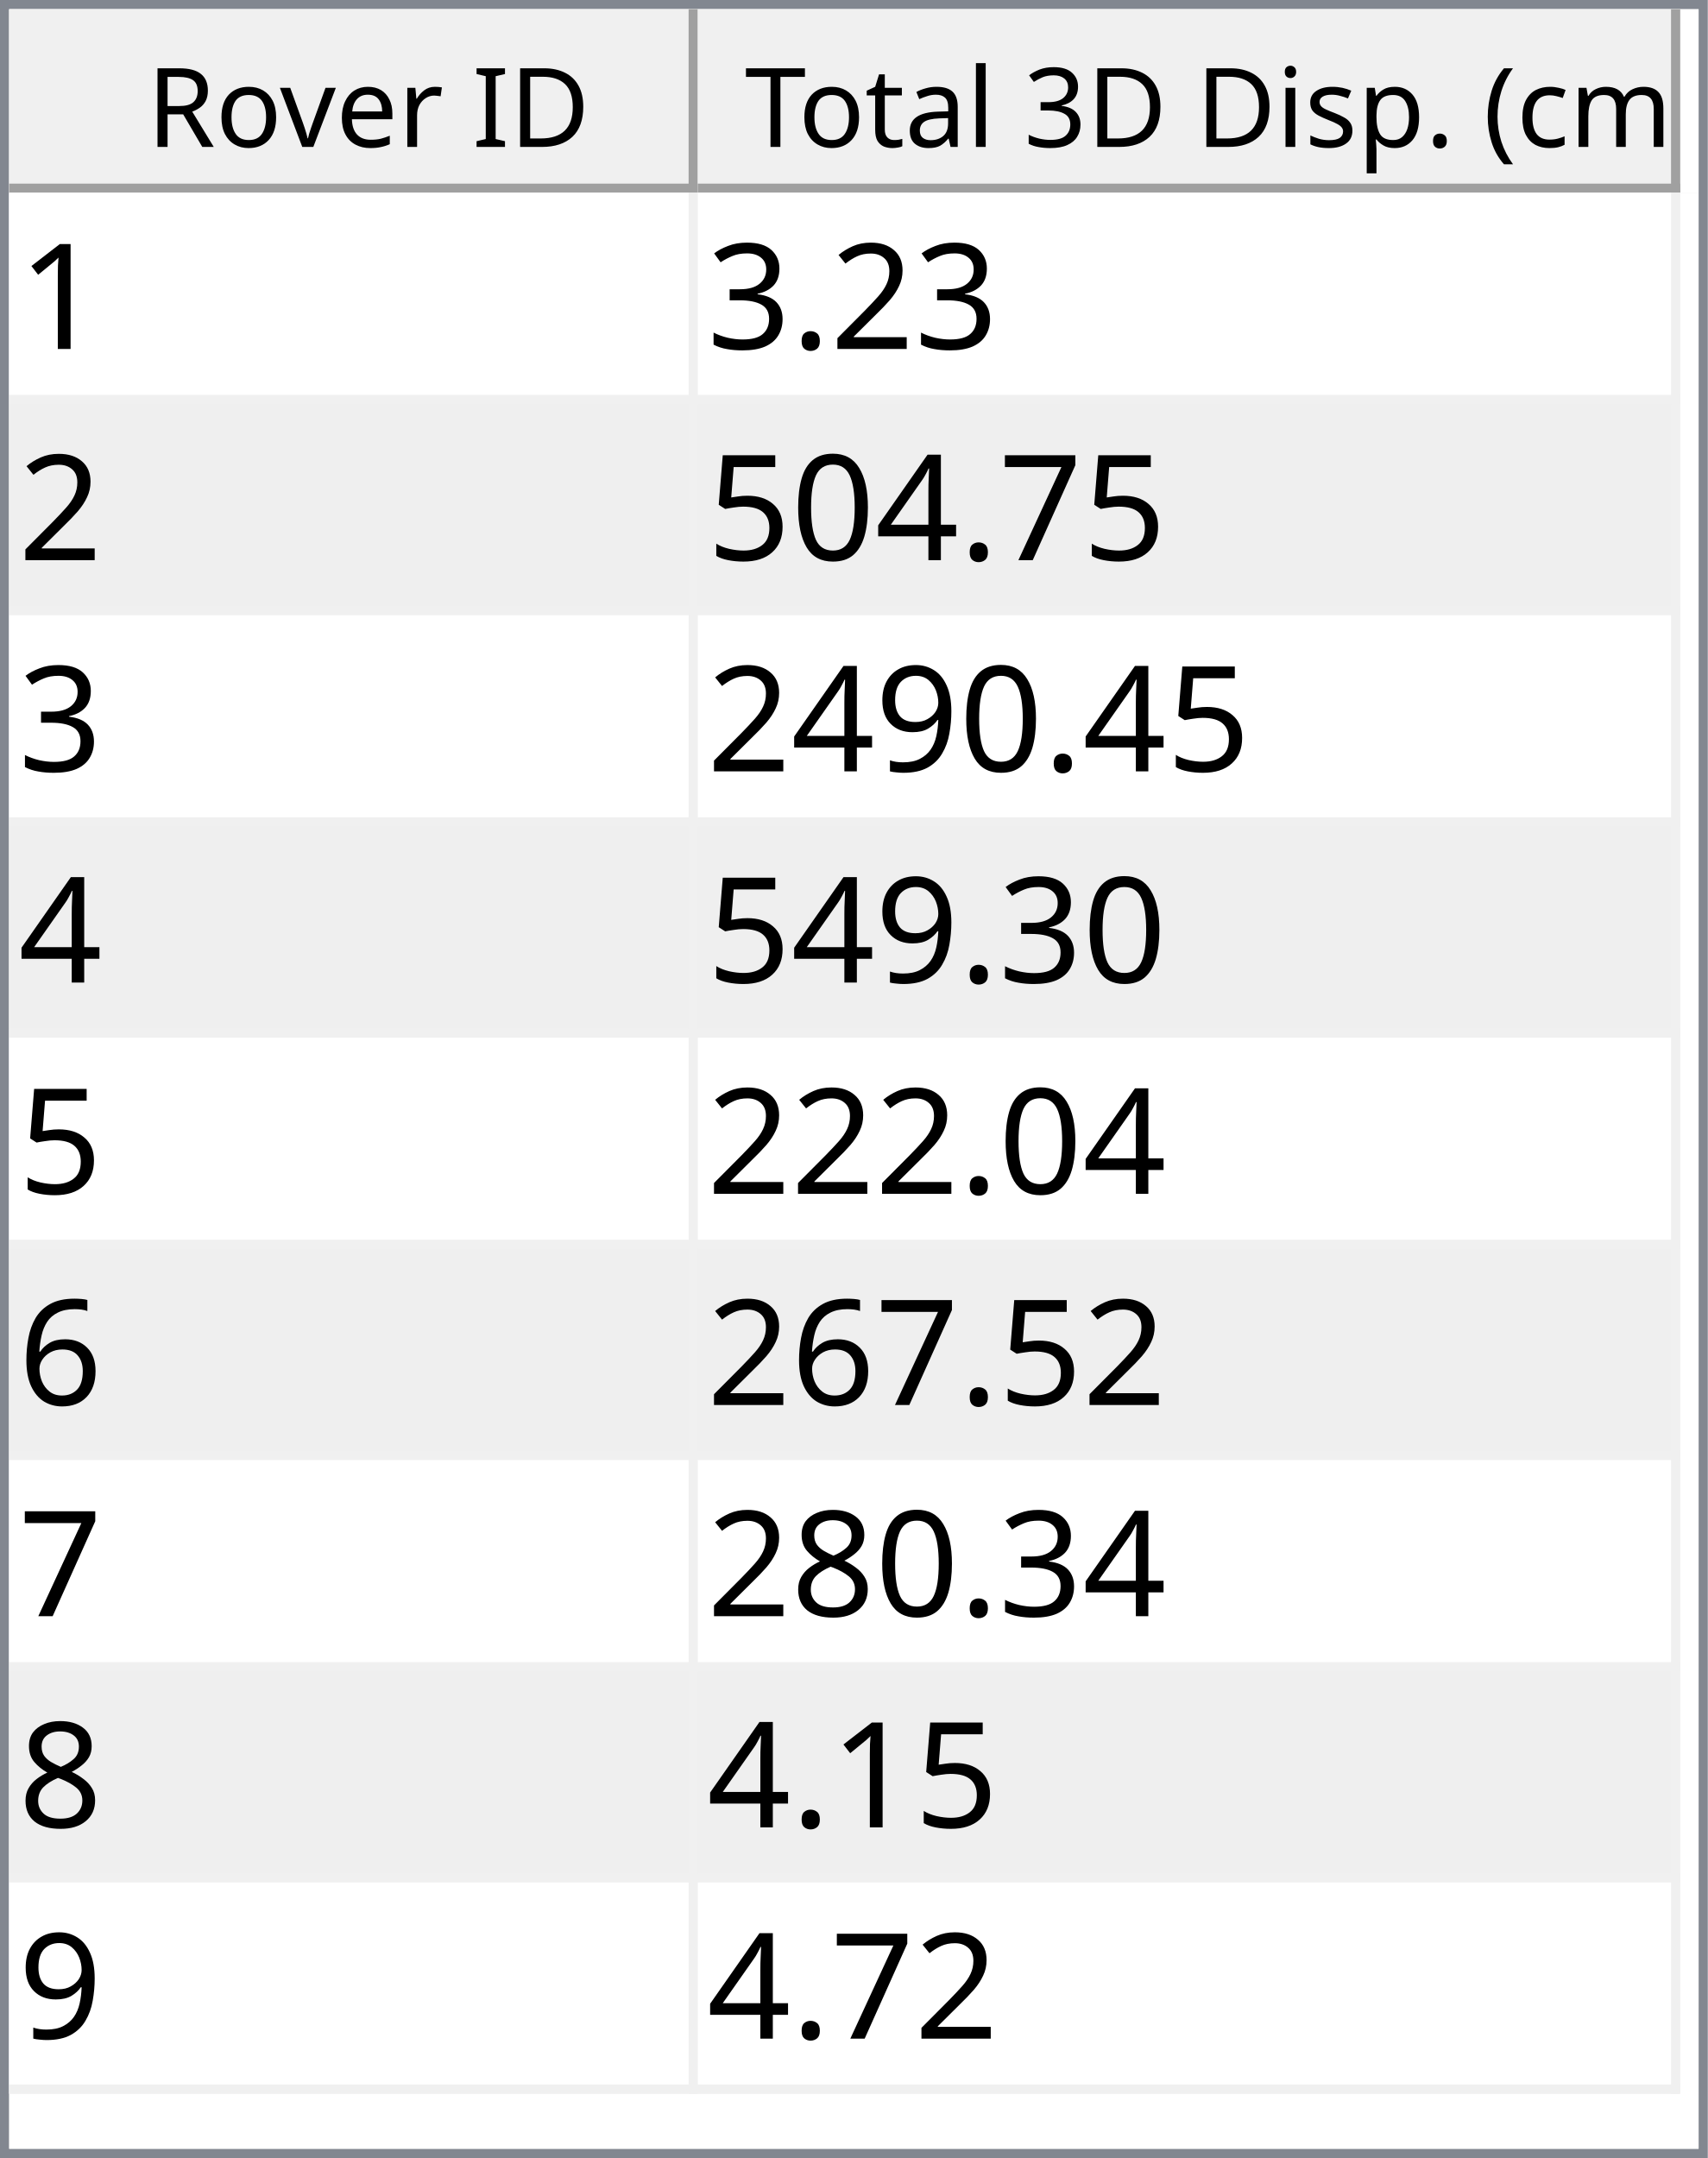
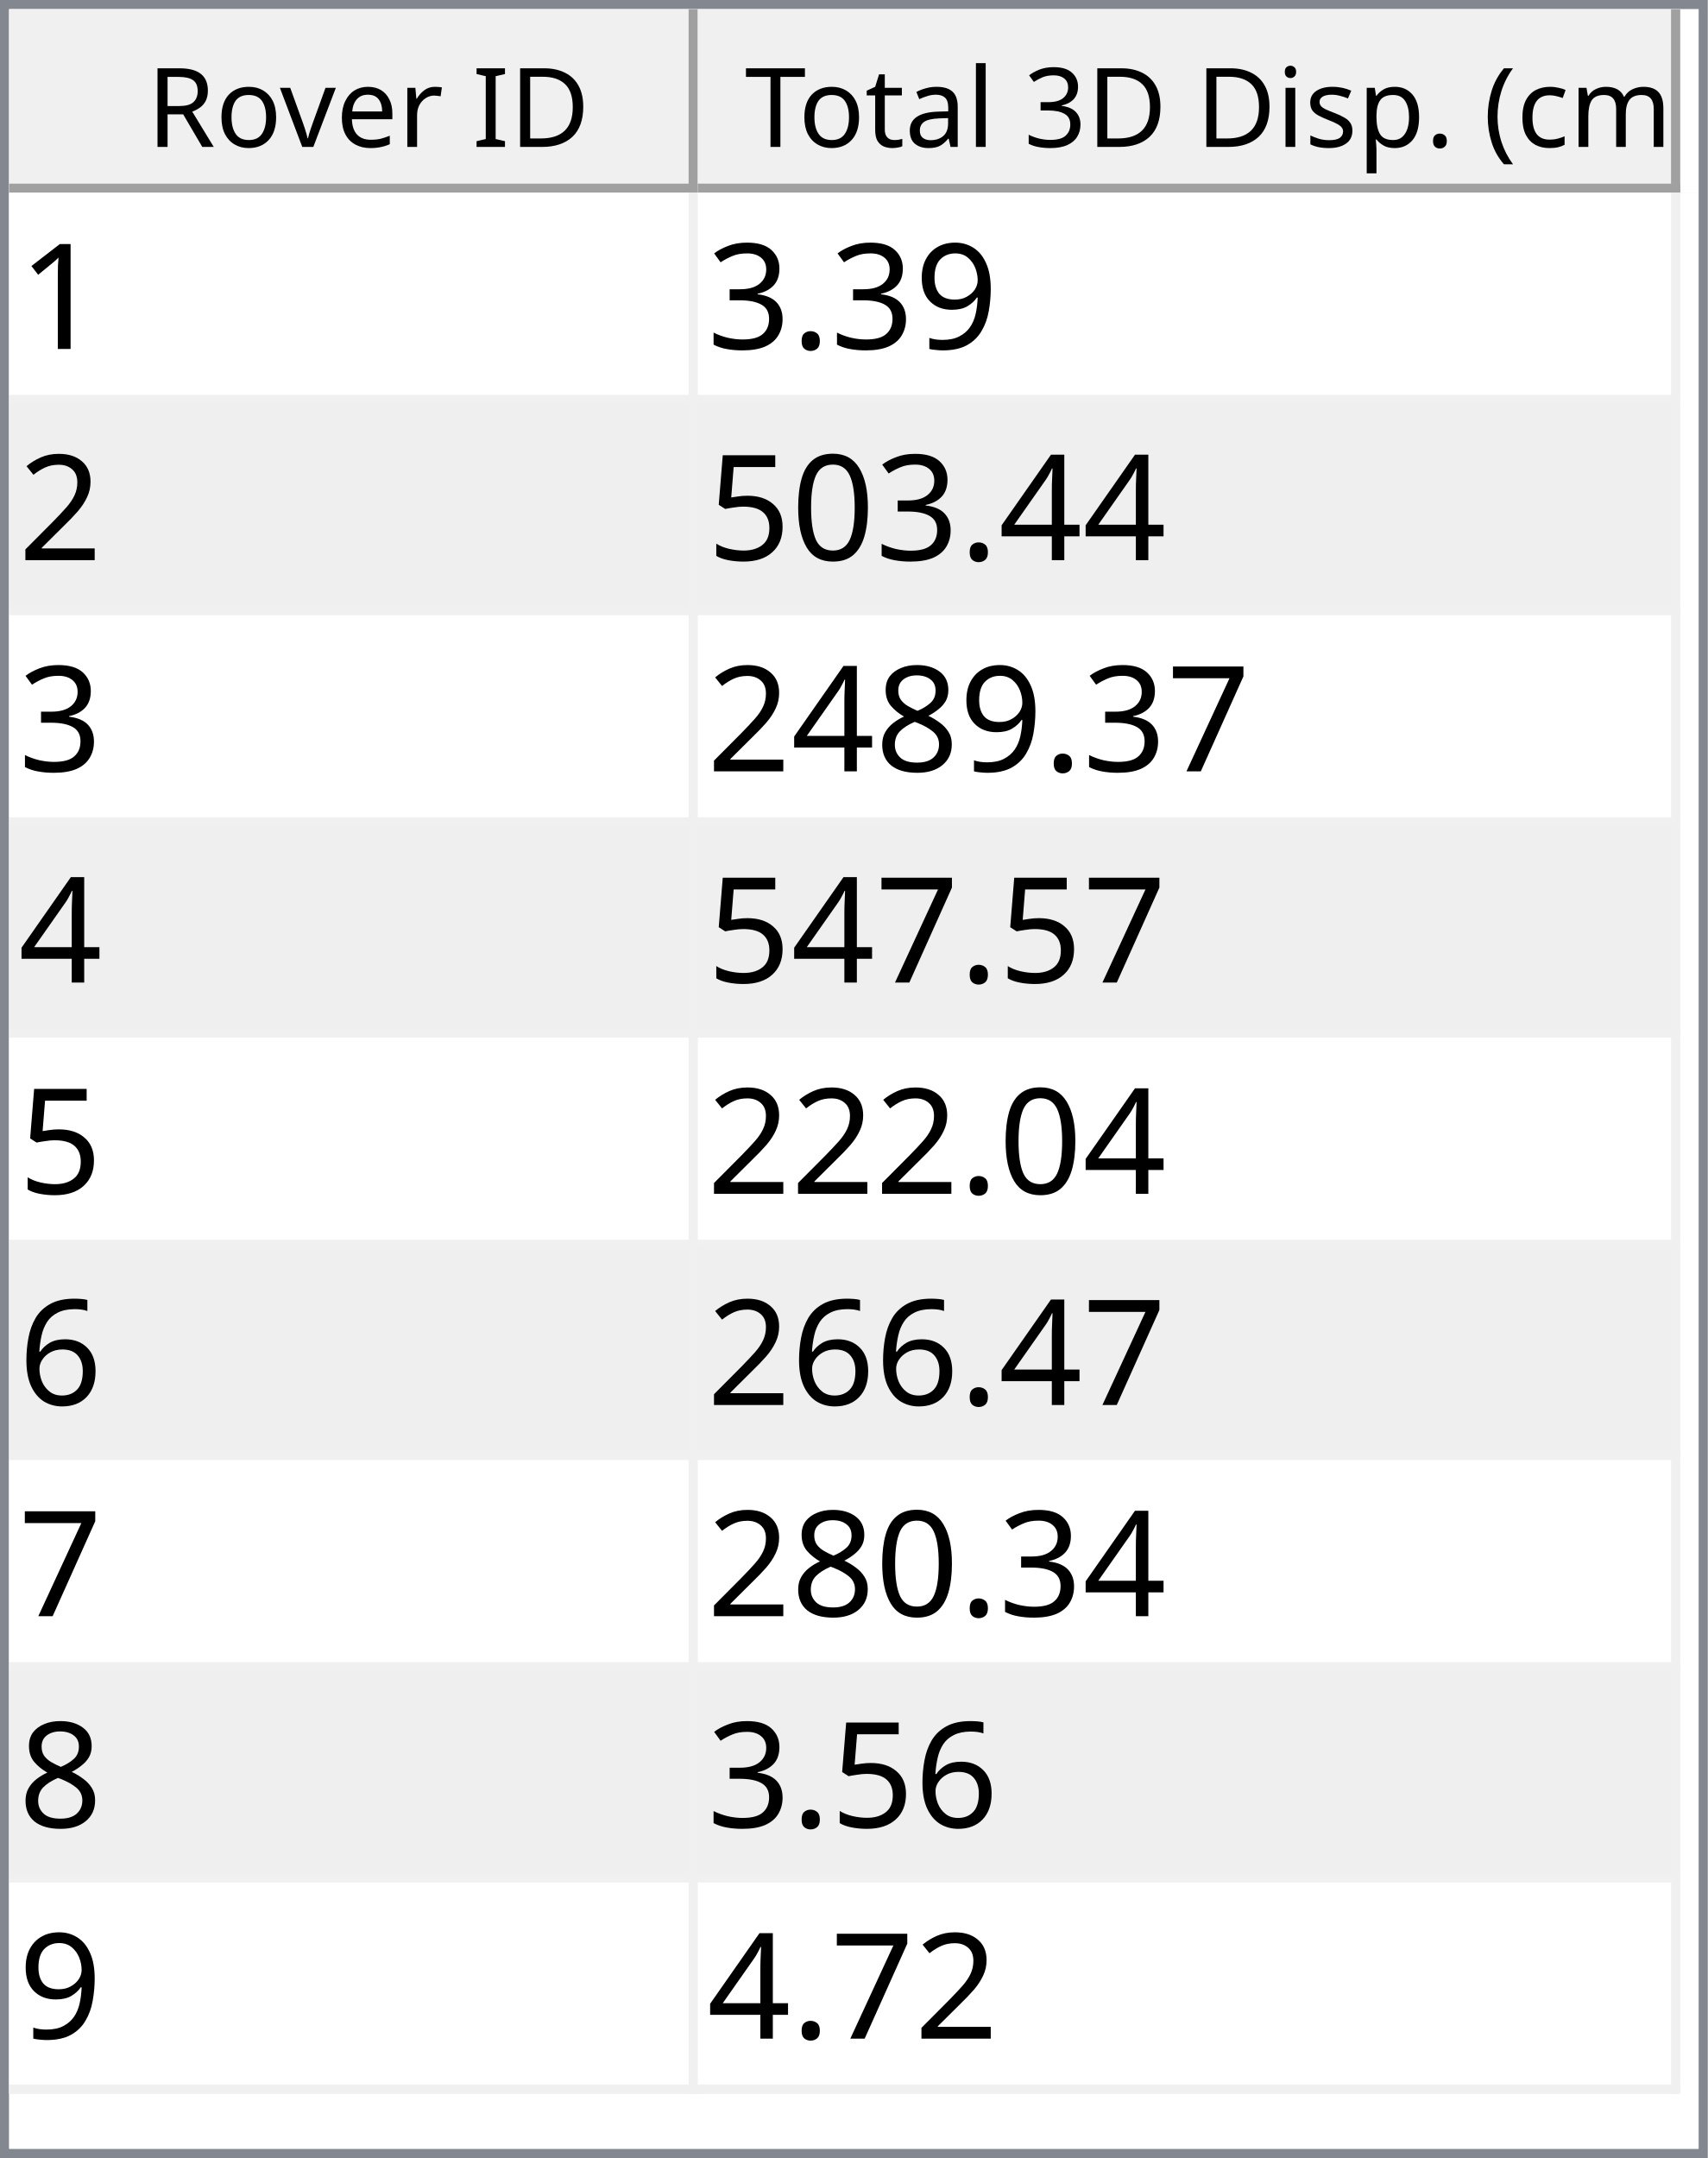
<svg xmlns="http://www.w3.org/2000/svg" style="fill-opacity:1; color-rendering:auto; color-interpolation:auto; text-rendering:auto; stroke:black; stroke-linecap:square; stroke-miterlimit:10; shape-rendering:auto; stroke-opacity:1; fill:black; stroke-dasharray:none; font-weight:normal; stroke-width:1; font-family:'Dialog'; font-style:normal; stroke-linejoin:miter; font-size:12px; stroke-dashoffset:0; image-rendering:auto;" width="186" height="235">
  <defs id="genericDefs" />
  <g>
    <defs id="defs1">
      <clipPath clipPathUnits="userSpaceOnUse" id="clipPath1">
        <path d="M0 0 L186 0 L186 235 L0 235 L0 0 Z" />
      </clipPath>
      <clipPath clipPathUnits="userSpaceOnUse" id="clipPath2">
        <path d="M0 0 L0 235 L186 235 L186 0 Z" />
      </clipPath>
      <clipPath clipPathUnits="userSpaceOnUse" id="clipPath3">
        <path d="M0 0 L0 20 L184 20 L184 0 Z" />
      </clipPath>
      <clipPath clipPathUnits="userSpaceOnUse" id="clipPath4">
        <path d="M0 0 L0 20 L75 20 L75 0 Z" />
      </clipPath>
      <clipPath clipPathUnits="userSpaceOnUse" id="clipPath5">
        <path d="M1 1 L1 19 L74 19 L74 1 Z" />
      </clipPath>
      <clipPath clipPathUnits="userSpaceOnUse" id="clipPath6">
        <path d="M0 0 L0 18 L73 18 L73 0 Z" />
      </clipPath>
      <clipPath clipPathUnits="userSpaceOnUse" id="clipPath7">
        <path d="M-0.5 -0.5 L-0.5 19.5 L74.5 19.5 L74.5 -0.5 Z" />
      </clipPath>
      <clipPath clipPathUnits="userSpaceOnUse" id="clipPath8">
        <path d="M0 0 L0 20 L107 20 L107 0 Z" />
      </clipPath>
      <clipPath clipPathUnits="userSpaceOnUse" id="clipPath9">
        <path d="M1 1 L1 19 L106 19 L106 1 Z" />
      </clipPath>
      <clipPath clipPathUnits="userSpaceOnUse" id="clipPath10">
        <path d="M0 0 L0 18 L105 18 L105 0 Z" />
      </clipPath>
      <clipPath clipPathUnits="userSpaceOnUse" id="clipPath11">
        <path d="M-0.5 -0.5 L-0.5 19.5 L106.5 19.5 L106.5 -0.5 Z" />
      </clipPath>
      <clipPath clipPathUnits="userSpaceOnUse" id="clipPath12">
        <path d="M0 0 L0 213 L184 213 L184 0 Z" />
      </clipPath>
      <clipPath clipPathUnits="userSpaceOnUse" id="clipPath13">
        <path d="M0 0 L0 207 L182 207 L182 0 Z" />
      </clipPath>
      <clipPath clipPathUnits="userSpaceOnUse" id="clipPath14">
        <path d="M-0.5 -0.5 L-0.5 206.5 L181.5 206.5 L181.5 -0.5 Z" />
      </clipPath>
      <clipPath clipPathUnits="userSpaceOnUse" id="clipPath15">
        <path d="M0 0 L0 22 L74 22 L74 0 Z" />
      </clipPath>
      <clipPath clipPathUnits="userSpaceOnUse" id="clipPath16">
        <path d="M0 0 L0 22 L106 22 L106 0 Z" />
      </clipPath>
      <font horiz-adv-x="64.551" id="font1">
        <font-face ascent="107.91" descent="25.098" units-per-em="100" style="font-style:normal; font-family:Segoe UI; font-weight:normal;" />
        <missing-glyph horiz-adv-x="64.551" d="M8.109 0 L8.109 68.266 L56.453 68.266 L56.453 0 L8.109 0 ZM15.328 7.234 L49.219 7.234 L49.219 61.031 L15.328 61.031 L15.328 7.234 Z" />
        <glyph unicode="D" horiz-adv-x="70.117" d="M9.188 0 L9.188 70.016 L28.516 70.016 Q65.531 70.016 65.531 35.891 Q65.531 19.672 55.25 9.836 Q44.969 0 27.734 0 L9.188 0 ZM17.391 62.594 L17.391 7.422 L27.828 7.422 Q41.609 7.422 49.273 14.797 Q56.938 22.172 56.938 35.688 Q56.938 62.594 28.328 62.594 L17.391 62.594 Z" />
        <glyph unicode="I" horiz-adv-x="26.611" d="M17.391 0 L9.188 0 L9.188 70.016 L17.391 70.016 L17.391 0 Z" />
        <glyph unicode=" " horiz-adv-x="27.393" d="" />
        <glyph unicode="r" horiz-adv-x="34.766" d="M34.188 41.891 Q32.078 43.5 28.125 43.5 Q23 43.5 19.555 38.672 Q16.109 33.844 16.109 25.484 L16.109 0 L8.109 0 L8.109 50 L16.109 50 L16.109 39.703 L16.312 39.703 Q18.016 44.969 21.531 47.922 Q25.047 50.875 29.391 50.875 Q32.516 50.875 34.188 50.203 L34.188 41.891 Z" />
        <glyph unicode="e" horiz-adv-x="52.295" d="M48.297 23 L12.984 23 Q13.188 14.656 17.484 10.109 Q21.781 5.562 29.297 5.562 Q37.75 5.562 44.828 11.141 L44.828 3.609 Q38.234 -1.172 27.391 -1.172 Q16.797 -1.172 10.742 5.641 Q4.688 12.453 4.688 24.812 Q4.688 36.469 11.305 43.82 Q17.922 51.172 27.734 51.172 Q37.547 51.172 42.922 44.828 Q48.297 38.484 48.297 27.203 L48.297 23 ZM40.094 29.781 Q40.047 36.719 36.75 40.578 Q33.453 44.438 27.594 44.438 Q21.922 44.438 17.969 40.383 Q14.016 36.328 13.094 29.781 L40.094 29.781 Z" />
        <glyph unicode="v" horiz-adv-x="47.9" d="M47.406 50 L27.484 0 L19.625 0 L0.688 50 L9.469 50 L22.172 13.672 Q23.578 9.672 23.922 6.688 L24.125 6.688 Q24.609 10.453 25.688 13.484 L38.969 50 L47.406 50 Z" />
        <glyph unicode="o" horiz-adv-x="58.594" d="M29 -1.172 Q17.922 -1.172 11.305 5.836 Q4.688 12.844 4.688 24.422 Q4.688 37.016 11.57 44.094 Q18.453 51.172 30.172 51.172 Q41.359 51.172 47.633 44.289 Q53.906 37.406 53.906 25.203 Q53.906 13.234 47.141 6.031 Q40.375 -1.172 29 -1.172 ZM29.594 44.438 Q21.875 44.438 17.383 39.188 Q12.891 33.938 12.891 24.703 Q12.891 15.828 17.43 10.695 Q21.969 5.562 29.594 5.562 Q37.359 5.562 41.531 10.594 Q45.703 15.625 45.703 24.906 Q45.703 34.281 41.531 39.359 Q37.359 44.438 29.594 44.438 Z" />
        <glyph unicode="R" horiz-adv-x="59.814" d="M59.375 0 L49.609 0 L37.891 19.625 Q36.281 22.359 34.766 24.289 Q33.25 26.219 31.664 27.438 Q30.078 28.656 28.25 29.219 Q26.422 29.781 24.125 29.781 L17.391 29.781 L17.391 0 L9.188 0 L9.188 70.016 L30.078 70.016 Q34.672 70.016 38.555 68.867 Q42.438 67.719 45.289 65.375 Q48.141 63.031 49.758 59.547 Q51.375 56.062 51.375 51.375 Q51.375 47.703 50.273 44.656 Q49.172 41.609 47.148 39.211 Q45.125 36.812 42.266 35.133 Q39.406 33.453 35.844 32.516 L35.844 32.328 Q37.594 31.547 38.891 30.547 Q40.188 29.547 41.359 28.18 Q42.531 26.812 43.68 25.078 Q44.828 23.344 46.234 21.047 L59.375 0 ZM17.391 62.594 L17.391 37.203 L28.516 37.203 Q31.594 37.203 34.203 38.133 Q36.812 39.062 38.719 40.797 Q40.625 42.531 41.703 45.047 Q42.781 47.562 42.781 50.688 Q42.781 56.297 39.141 59.445 Q35.5 62.594 28.609 62.594 L17.391 62.594 Z" />
        <glyph unicode=")" horiz-adv-x="30.176" d="M8.297 -15.922 L1.172 -15.922 Q16.406 2.344 16.406 26.812 Q16.406 51.469 1.078 70.016 L8.297 70.016 Q23.531 52.156 23.531 26.703 Q23.531 1.375 8.297 -15.922 Z" />
        <glyph unicode="m" horiz-adv-x="86.133" d="M79.109 0 L71.094 0 L71.094 28.719 Q71.094 37.016 68.531 40.727 Q65.969 44.438 59.906 44.438 Q54.781 44.438 51.195 39.75 Q47.609 35.062 47.609 28.516 L47.609 0 L39.594 0 L39.594 29.688 Q39.594 44.438 28.219 44.438 Q22.953 44.438 19.531 40.016 Q16.109 35.594 16.109 28.516 L16.109 0 L8.109 0 L8.109 50 L16.109 50 L16.109 42.094 L16.312 42.094 Q21.625 51.172 31.844 51.172 Q36.969 51.172 40.773 48.312 Q44.578 45.453 46 40.828 Q51.562 51.172 62.594 51.172 Q79.109 51.172 79.109 30.812 L79.109 0 Z" />
        <glyph unicode="c" horiz-adv-x="46.191" d="M42.188 2.297 Q36.422 -1.172 28.516 -1.172 Q17.828 -1.172 11.258 5.789 Q4.688 12.75 4.688 23.828 Q4.688 36.188 11.766 43.68 Q18.844 51.172 30.672 51.172 Q37.25 51.172 42.281 48.734 L42.281 40.531 Q36.719 44.438 30.375 44.438 Q22.703 44.438 17.797 38.945 Q12.891 33.453 12.891 24.516 Q12.891 15.719 17.508 10.641 Q22.125 5.562 29.891 5.562 Q36.422 5.562 42.188 9.906 L42.188 2.297 Z" />
        <glyph unicode="(" horiz-adv-x="30.176" d="M29.109 -15.922 L21.969 -15.922 Q6.844 1.375 6.844 26.703 Q6.844 52.156 21.969 70.016 L29.203 70.016 Q13.875 51.469 13.875 26.812 Q13.875 2.344 29.109 -15.922 Z" />
        <glyph unicode="." horiz-adv-x="21.68" d="M10.891 -1.078 Q8.641 -1.078 7.055 0.539 Q5.469 2.156 5.469 4.391 Q5.469 6.641 7.055 8.273 Q8.641 9.906 10.891 9.906 Q13.188 9.906 14.797 8.273 Q16.406 6.641 16.406 4.391 Q16.406 2.156 14.797 0.539 Q13.188 -1.078 10.891 -1.078 Z" />
        <glyph unicode="p" horiz-adv-x="58.789" d="M16.312 7.234 L16.109 7.234 L16.109 -23 L8.109 -23 L8.109 50 L16.109 50 L16.109 41.219 L16.312 41.219 Q22.219 51.172 33.594 51.172 Q43.266 51.172 48.688 44.461 Q54.109 37.75 54.109 26.469 Q54.109 13.922 48 6.375 Q41.891 -1.172 31.297 -1.172 Q21.578 -1.172 16.312 7.234 ZM16.109 27.391 L16.109 20.406 Q16.109 14.203 20.141 9.883 Q24.172 5.562 30.375 5.562 Q37.641 5.562 41.773 11.133 Q45.906 16.703 45.906 26.609 Q45.906 34.969 42.047 39.703 Q38.188 44.438 31.594 44.438 Q24.609 44.438 20.359 39.578 Q16.109 34.719 16.109 27.391 Z" />
        <glyph unicode="s" horiz-adv-x="42.432" d="M5.078 1.812 L5.078 10.406 Q11.625 5.562 19.484 5.562 Q30.031 5.562 30.031 12.594 Q30.031 14.594 29.125 15.992 Q28.219 17.391 26.68 18.461 Q25.141 19.531 23.07 20.383 Q21 21.234 18.609 22.172 Q15.281 23.484 12.766 24.828 Q10.25 26.172 8.57 27.859 Q6.891 29.547 6.031 31.695 Q5.172 33.844 5.172 36.719 Q5.172 40.234 6.789 42.945 Q8.406 45.656 11.086 47.484 Q13.766 49.312 17.211 50.242 Q20.656 51.172 24.312 51.172 Q30.812 51.172 35.938 48.922 L35.938 40.828 Q30.422 44.438 23.25 44.438 Q21 44.438 19.195 43.922 Q17.391 43.406 16.094 42.477 Q14.797 41.547 14.086 40.258 Q13.375 38.969 13.375 37.406 Q13.375 35.453 14.086 34.133 Q14.797 32.812 16.164 31.789 Q17.531 30.766 19.484 29.938 Q21.438 29.109 23.922 28.125 Q27.25 26.859 29.883 25.516 Q32.516 24.172 34.375 22.484 Q36.234 20.797 37.234 18.602 Q38.234 16.406 38.234 13.375 Q38.234 9.672 36.602 6.938 Q34.969 4.203 32.234 2.398 Q29.5 0.594 25.93 -0.289 Q22.359 -1.172 18.453 -1.172 Q10.75 -1.172 5.078 1.812 Z" />
        <glyph unicode="i" horiz-adv-x="24.219" d="M12.203 62.703 Q10.062 62.703 8.547 64.164 Q7.031 65.625 7.031 67.875 Q7.031 70.125 8.547 71.609 Q10.062 73.094 12.203 73.094 Q14.406 73.094 15.945 71.609 Q17.484 70.125 17.484 67.875 Q17.484 65.719 15.945 64.211 Q14.406 62.703 12.203 62.703 ZM16.109 0 L8.109 0 L8.109 50 L16.109 50 L16.109 0 Z" />
        <glyph unicode="3" horiz-adv-x="53.906" d="M46.531 19.828 Q46.531 15.094 44.75 11.211 Q42.969 7.328 39.719 4.57 Q36.469 1.812 31.93 0.297 Q27.391 -1.219 21.922 -1.219 Q11.922 -1.219 6 2.594 L6 11.188 Q13.094 5.609 22.219 5.609 Q25.875 5.609 28.828 6.539 Q31.781 7.469 33.906 9.227 Q36.031 10.984 37.18 13.477 Q38.328 15.969 38.328 19.094 Q38.328 32.812 18.797 32.812 L12.984 32.812 L12.984 39.594 L18.5 39.594 Q35.797 39.594 35.797 52.484 Q35.797 64.406 22.609 64.406 Q15.188 64.406 8.688 59.422 L8.688 67.188 Q15.375 71.188 24.609 71.188 Q29 71.188 32.57 69.969 Q36.141 68.75 38.68 66.555 Q41.219 64.359 42.609 61.281 Q44 58.203 44 54.5 Q44 40.672 30.031 36.719 L30.031 36.531 Q33.594 36.141 36.625 34.797 Q39.656 33.453 41.852 31.305 Q44.047 29.156 45.289 26.25 Q46.531 23.344 46.531 19.828 Z" />
        <glyph unicode="l" horiz-adv-x="24.219" d="M16.109 0 L8.109 0 L8.109 74.031 L16.109 74.031 L16.109 0 Z" />
        <glyph unicode="a" horiz-adv-x="50.879" d="M43.891 0 L35.891 0 L35.891 7.812 L35.688 7.812 Q30.469 -1.172 20.312 -1.172 Q12.844 -1.172 8.617 2.781 Q4.391 6.734 4.391 13.281 Q4.391 27.297 20.906 29.594 L35.891 31.688 Q35.891 44.438 25.594 44.438 Q16.547 44.438 9.281 38.281 L9.281 46.484 Q16.656 51.172 26.266 51.172 Q43.891 51.172 43.891 32.516 L43.891 0 ZM35.891 25.297 L23.828 23.641 Q18.266 22.859 15.43 20.875 Q12.594 18.891 12.594 13.875 Q12.594 10.203 15.211 7.883 Q17.828 5.562 22.172 5.562 Q28.125 5.562 32.008 9.742 Q35.891 13.922 35.891 20.312 L35.891 25.297 Z" />
        <glyph unicode="t" horiz-adv-x="33.887" d="M31.297 0.484 Q28.469 -1.078 23.828 -1.078 Q10.688 -1.078 10.688 13.578 L10.688 43.172 L2.094 43.172 L2.094 50 L10.688 50 L10.688 62.203 L18.703 64.797 L18.703 50 L31.297 50 L31.297 43.172 L18.703 43.172 L18.703 14.984 Q18.703 9.969 20.414 7.82 Q22.125 5.672 26.078 5.672 Q29.109 5.672 31.297 7.328 L31.297 0.484 Z" />
        <glyph unicode="T" horiz-adv-x="52.393" d="M50.594 62.594 L30.375 62.594 L30.375 0 L22.172 0 L22.172 62.594 L2 62.594 L2 70.016 L50.594 70.016 L50.594 62.594 Z" />
      </font>
      <font horiz-adv-x="75.0" id="font2">
        <font-face ascent="100.537" descent="21.973" units-per-em="100" style="font-style:normal; font-family:sans-serif; font-weight:normal;" />
        <missing-glyph horiz-adv-x="75.0" d="M12.5 0 L12.5 62.5 L62.5 62.5 L62.5 0 L12.5 0 ZM14.062 1.562 L60.938 1.562 L60.938 60.938 L14.062 60.938 L14.062 1.562 Z" />
        <glyph unicode="1" horiz-adv-x="55.615" d="M37.25 0 L28.469 0 L28.469 56 Q25.297 52.984 20.141 49.953 Q14.984 46.922 10.891 45.406 L10.891 53.906 Q18.266 57.375 23.781 62.305 Q29.297 67.234 31.594 71.875 L37.25 71.875 L37.25 0 Z" />
-         <glyph unicode="2" horiz-adv-x="55.615" d="M50.344 8.453 L50.344 0 L3.031 0 Q2.938 3.172 4.047 6.109 Q5.859 10.938 9.836 15.625 Q13.812 20.312 21.344 26.469 Q33.016 36.031 37.117 41.625 Q41.219 47.219 41.219 52.203 Q41.219 57.422 37.477 61.008 Q33.734 64.594 27.734 64.594 Q21.391 64.594 17.578 60.789 Q13.766 56.984 13.719 50.25 L4.688 51.172 Q5.609 61.281 11.664 66.578 Q17.719 71.875 27.938 71.875 Q38.234 71.875 44.242 66.164 Q50.25 60.453 50.25 52 Q50.25 47.703 48.492 43.555 Q46.734 39.406 42.656 34.812 Q38.578 30.219 29.109 22.219 Q21.188 15.578 18.945 13.211 Q16.703 10.844 15.234 8.453 L50.344 8.453 Z" />
+         <glyph unicode="9" horiz-adv-x="55.615" d="M5.469 16.547 L13.922 17.328 Q14.984 11.375 18.016 8.688 Q21.047 6 25.781 6 Q29.828 6 32.883 7.859 Q35.938 9.719 37.891 12.82 Q39.844 15.922 41.164 21.195 Q42.484 26.469 42.484 31.938 Q42.484 32.516 42.438 33.688 Q39.797 29.5 35.234 26.883 Q30.672 24.266 25.344 24.266 Q16.453 24.266 10.305 30.711 Q4.156 37.156 4.156 47.703 Q4.156 58.594 10.578 65.234 Q17 71.875 26.656 71.875 Q33.641 71.875 39.43 68.117 Q45.219 64.359 48.219 57.398 Q51.219 50.438 51.219 37.25 Q51.219 23.531 48.242 15.406 Q45.266 7.281 39.383 3.031 Q33.5 -1.219 25.594 -1.219 Q17.188 -1.219 11.867 3.445 Q6.547 8.109 5.469 16.547 ZM41.453 48.141 Q41.453 55.719 37.43 60.156 Q33.406 64.594 27.734 64.594 Q21.875 64.594 17.531 59.812 Q13.188 55.031 13.188 47.406 Q13.188 40.578 17.312 36.305 Q21.438 32.031 27.484 32.031 Q33.594 32.031 37.523 36.305 Q41.453 40.578 41.453 48.141 Z" />
        <glyph unicode="." horiz-adv-x="27.783" d="M9.078 0 L9.078 10.016 L19.094 10.016 L19.094 0 L9.078 0 Z" />
        <glyph unicode="3" horiz-adv-x="55.615" d="M4.203 18.891 L12.984 20.062 Q14.5 12.594 18.141 9.297 Q21.781 6 27 6 Q33.203 6 37.477 10.297 Q41.75 14.594 41.75 20.953 Q41.75 27 37.797 30.93 Q33.844 34.859 27.734 34.859 Q25.25 34.859 21.531 33.891 L22.516 41.609 Q23.391 41.5 23.922 41.5 Q29.547 41.5 34.039 44.43 Q38.531 47.359 38.531 53.469 Q38.531 58.297 35.258 61.477 Q31.984 64.656 26.812 64.656 Q21.688 64.656 18.266 61.43 Q14.844 58.203 13.875 51.766 L5.078 53.328 Q6.688 62.156 12.398 67.016 Q18.109 71.875 26.609 71.875 Q32.469 71.875 37.398 69.359 Q42.328 66.844 44.945 62.5 Q47.562 58.156 47.562 53.266 Q47.562 48.641 45.07 44.828 Q42.578 41.016 37.703 38.766 Q44.047 37.312 47.562 32.695 Q51.078 28.078 51.078 21.141 Q51.078 11.766 44.242 5.25 Q37.406 -1.266 26.953 -1.266 Q17.531 -1.266 11.305 4.352 Q5.078 9.969 4.203 18.891 Z" />
-         <glyph unicode="7" horiz-adv-x="55.615" d="M4.734 62.203 L4.734 70.656 L51.078 70.656 L51.078 63.812 Q44.234 56.547 37.523 44.484 Q30.812 32.422 27.156 19.672 Q24.516 10.688 23.781 0 L14.75 0 Q14.891 8.453 18.062 20.414 Q21.234 32.375 27.172 43.484 Q33.109 54.594 39.797 62.203 L4.734 62.203 Z" />
+         <glyph unicode="2" horiz-adv-x="55.615" d="M50.344 8.453 L50.344 0 L3.031 0 Q2.938 3.172 4.047 6.109 Q5.859 10.938 9.836 15.625 Q13.812 20.312 21.344 26.469 Q33.016 36.031 37.117 41.625 Q41.219 47.219 41.219 52.203 Q41.219 57.422 37.477 61.008 Q33.734 64.594 27.734 64.594 Q21.391 64.594 17.578 60.789 Q13.766 56.984 13.719 50.25 L4.688 51.172 Q5.609 61.281 11.664 66.578 Q17.719 71.875 27.938 71.875 Q38.234 71.875 44.242 66.164 Q50.25 60.453 50.25 52 Q50.25 47.703 48.492 43.555 Q46.734 39.406 42.656 34.812 Q38.578 30.219 29.109 22.219 Q21.188 15.578 18.945 13.211 Q16.703 10.844 15.234 8.453 L50.344 8.453 Z" />
        <glyph unicode="4" horiz-adv-x="55.615" d="M32.328 0 L32.328 17.141 L1.266 17.141 L1.266 25.203 L33.938 71.578 L41.109 71.578 L41.109 25.203 L50.781 25.203 L50.781 17.141 L41.109 17.141 L41.109 0 L32.328 0 ZM32.328 25.203 L32.328 57.469 L9.906 25.203 L32.328 25.203 Z" />
        <glyph unicode="0" horiz-adv-x="55.615" d="M4.156 35.297 Q4.156 48 6.766 55.742 Q9.375 63.484 14.523 67.68 Q19.672 71.875 27.484 71.875 Q33.25 71.875 37.594 69.555 Q41.938 67.234 44.773 62.867 Q47.609 58.5 49.219 52.227 Q50.828 45.953 50.828 35.297 Q50.828 22.703 48.242 14.969 Q45.656 7.234 40.508 3.008 Q35.359 -1.219 27.484 -1.219 Q17.141 -1.219 11.234 6.203 Q4.156 15.141 4.156 35.297 ZM13.188 35.297 Q13.188 17.672 17.312 11.836 Q21.438 6 27.484 6 Q33.547 6 37.672 11.859 Q41.797 17.719 41.797 35.297 Q41.797 52.984 37.672 58.789 Q33.547 64.594 27.391 64.594 Q21.344 64.594 17.719 59.469 Q13.188 52.938 13.188 35.297 Z" />
        <glyph unicode="5" horiz-adv-x="55.615" d="M4.156 18.75 L13.375 19.531 Q14.406 12.797 18.141 9.398 Q21.875 6 27.156 6 Q33.5 6 37.891 10.789 Q42.281 15.578 42.281 23.484 Q42.281 31 38.062 35.352 Q33.844 39.703 27 39.703 Q22.75 39.703 19.336 37.773 Q15.922 35.844 13.969 32.766 L5.719 33.844 L12.641 70.609 L48.25 70.609 L48.25 62.203 L19.672 62.203 L15.828 42.969 Q22.266 47.469 29.344 47.469 Q38.719 47.469 45.164 40.969 Q51.609 34.469 51.609 24.266 Q51.609 14.547 45.953 7.469 Q39.062 -1.219 27.156 -1.219 Q17.391 -1.219 11.211 4.25 Q5.031 9.719 4.156 18.75 Z" />
-         <glyph unicode="9" horiz-adv-x="55.615" d="M5.469 16.547 L13.922 17.328 Q14.984 11.375 18.016 8.688 Q21.047 6 25.781 6 Q29.828 6 32.883 7.859 Q35.938 9.719 37.891 12.82 Q39.844 15.922 41.164 21.195 Q42.484 26.469 42.484 31.938 Q42.484 32.516 42.438 33.688 Q39.797 29.5 35.234 26.883 Q30.672 24.266 25.344 24.266 Q16.453 24.266 10.305 30.711 Q4.156 37.156 4.156 47.703 Q4.156 58.594 10.578 65.234 Q17 71.875 26.656 71.875 Q33.641 71.875 39.43 68.117 Q45.219 64.359 48.219 57.398 Q51.219 50.438 51.219 37.25 Q51.219 23.531 48.242 15.406 Q45.266 7.281 39.383 3.031 Q33.5 -1.219 25.594 -1.219 Q17.188 -1.219 11.867 3.445 Q6.547 8.109 5.469 16.547 ZM41.453 48.141 Q41.453 55.719 37.43 60.156 Q33.406 64.594 27.734 64.594 Q21.875 64.594 17.531 59.812 Q13.188 55.031 13.188 47.406 Q13.188 40.578 17.312 36.305 Q21.438 32.031 27.484 32.031 Q33.594 32.031 37.523 36.305 Q41.453 40.578 41.453 48.141 Z" />
+         <glyph unicode="7" horiz-adv-x="55.615" d="M4.734 62.203 L4.734 70.656 L51.078 70.656 L51.078 63.812 Q44.234 56.547 37.523 44.484 Q30.812 32.422 27.156 19.672 Q24.516 10.688 23.781 0 L14.75 0 Q14.891 8.453 18.062 20.414 Q21.234 32.375 27.172 43.484 Q33.109 54.594 39.797 62.203 L4.734 62.203 Z" />
+         <glyph unicode="8" horiz-adv-x="55.615" d="M17.672 38.812 Q12.203 40.828 9.57 44.539 Q6.938 48.25 6.938 53.422 Q6.938 61.234 12.555 66.555 Q18.172 71.875 27.484 71.875 Q36.859 71.875 42.578 66.43 Q48.297 60.984 48.297 53.172 Q48.297 48.188 45.68 44.508 Q43.062 40.828 37.75 38.812 Q44.344 36.672 47.781 31.883 Q51.219 27.094 51.219 20.453 Q51.219 11.281 44.727 5.031 Q38.234 -1.219 27.641 -1.219 Q17.047 -1.219 10.547 5.055 Q4.047 11.328 4.047 20.703 Q4.047 27.688 7.594 32.398 Q11.141 37.109 17.672 38.812 ZM15.922 53.719 Q15.922 48.641 19.195 45.414 Q22.469 42.188 27.688 42.188 Q32.766 42.188 36.016 45.383 Q39.266 48.578 39.266 53.219 Q39.266 58.062 35.914 61.359 Q32.562 64.656 27.594 64.656 Q22.562 64.656 19.242 61.43 Q15.922 58.203 15.922 53.719 ZM13.094 20.656 Q13.094 16.891 14.875 13.375 Q16.656 9.859 20.172 7.93 Q23.688 6 27.734 6 Q34.031 6 38.133 10.055 Q42.234 14.109 42.234 20.359 Q42.234 26.703 38.016 30.859 Q33.797 35.016 27.438 35.016 Q21.234 35.016 17.164 30.914 Q13.094 26.812 13.094 20.656 Z" />
        <glyph unicode="6" horiz-adv-x="55.615" d="M49.75 54.047 L41.016 53.375 Q39.844 58.547 37.703 60.891 Q34.125 64.656 28.906 64.656 Q24.703 64.656 21.531 62.312 Q17.391 59.281 14.992 53.469 Q12.594 47.656 12.5 36.922 Q15.672 41.75 20.266 44.094 Q24.859 46.438 29.891 46.438 Q38.672 46.438 44.852 39.969 Q51.031 33.5 51.031 23.25 Q51.031 16.5 48.125 10.719 Q45.219 4.938 40.141 1.859 Q35.062 -1.219 28.609 -1.219 Q17.625 -1.219 10.695 6.859 Q3.766 14.938 3.766 33.5 Q3.766 54.25 11.422 63.672 Q18.109 71.875 29.438 71.875 Q37.891 71.875 43.289 67.141 Q48.688 62.406 49.75 54.047 ZM13.875 23.188 Q13.875 18.656 15.797 14.508 Q17.719 10.359 21.188 8.18 Q24.656 6 28.469 6 Q34.031 6 38.039 10.492 Q42.047 14.984 42.047 22.703 Q42.047 30.125 38.086 34.398 Q34.125 38.672 28.125 38.672 Q22.172 38.672 18.023 34.398 Q13.875 30.125 13.875 23.188 Z" />
-         <glyph unicode="8" horiz-adv-x="55.615" d="M17.672 38.812 Q12.203 40.828 9.57 44.539 Q6.938 48.25 6.938 53.422 Q6.938 61.234 12.555 66.555 Q18.172 71.875 27.484 71.875 Q36.859 71.875 42.578 66.43 Q48.297 60.984 48.297 53.172 Q48.297 48.188 45.68 44.508 Q43.062 40.828 37.75 38.812 Q44.344 36.672 47.781 31.883 Q51.219 27.094 51.219 20.453 Q51.219 11.281 44.727 5.031 Q38.234 -1.219 27.641 -1.219 Q17.047 -1.219 10.547 5.055 Q4.047 11.328 4.047 20.703 Q4.047 27.688 7.594 32.398 Q11.141 37.109 17.672 38.812 ZM15.922 53.719 Q15.922 48.641 19.195 45.414 Q22.469 42.188 27.688 42.188 Q32.766 42.188 36.016 45.383 Q39.266 48.578 39.266 53.219 Q39.266 58.062 35.914 61.359 Q32.562 64.656 27.594 64.656 Q22.562 64.656 19.242 61.43 Q15.922 58.203 15.922 53.719 ZM13.094 20.656 Q13.094 16.891 14.875 13.375 Q16.656 9.859 20.172 7.93 Q23.688 6 27.734 6 Q34.031 6 38.133 10.055 Q42.234 14.109 42.234 20.359 Q42.234 26.703 38.016 30.859 Q33.797 35.016 27.438 35.016 Q21.234 35.016 17.164 30.914 Q13.094 26.812 13.094 20.656 Z" />
      </font>
    </defs>
    <g style="fill:white; stroke:white;">
      <rect x="0" y="0" width="186" style="clip-path:url(#clipPath1); stroke:none;" height="235" />
    </g>
    <g style="fill:white; text-rendering:optimizeSpeed; color-rendering:optimizeSpeed; image-rendering:optimizeSpeed; shape-rendering:crispEdges; stroke:white; color-interpolation:sRGB;">
      <rect x="0" width="186" height="235" y="0" style="stroke:none;" />
      <path style="stroke:none;" d="M0 235 L186 235 L186 0 L0 0 Z" />
    </g>
    <g style="fill:rgb(240,240,240); font-family:'Segoe UI'; stroke:rgb(240,240,240);">
      <rect x="0" y="0" width="186" style="clip-path:url(#clipPath2); stroke:none;" height="235" />
    </g>
    <g style="fill:rgb(130,135,144); font-family:'Segoe UI'; stroke:rgb(130,135,144);">
      <path d="M0 0 L186 0 L186 235 L0 235 L0 0 ZM1 1 L185 1 L185 234 L1 234 L1 1 Z" style="fill-rule:evenodd; clip-path:url(#clipPath2); stroke:none;" />
    </g>
    <g style="fill:white; font-family:'Segoe UI'; stroke:white;" transform="translate(1,1)">
      <rect x="0" y="0" width="184" style="clip-path:url(#clipPath3); stroke:none;" height="20" />
    </g>
    <g style="fill:rgb(240,240,240); font-family:'Segoe UI'; stroke:rgb(240,240,240);" transform="translate(1,1)">
      <rect x="0" y="0" width="75" style="clip-path:url(#clipPath4); stroke:none;" height="20" />
    </g>
    <g style="font-family:'Segoe UI';" transform="translate(2,2)">
      <text x="14" xml:space="preserve" y="14" style="clip-path:url(#clipPath6); stroke:none;">Rover ID</text>
    </g>
    <g style="fill:rgb(160,160,160); font-family:'Segoe UI'; stroke:rgb(160,160,160); stroke-linejoin:bevel;" transform="translate(1.5,1.5)">
      <line x1="74" x2="74" y1="0" style="fill:none; clip-path:url(#clipPath7);" y2="19" />
    </g>
    <g style="fill:rgb(160,160,160); font-family:'Segoe UI'; stroke:rgb(160,160,160); stroke-linejoin:bevel;" transform="matrix(1,0,0,1,1,1) translate(0.5,0.5)">
      <line x1="0" x2="74" y1="19" style="fill:none; clip-path:url(#clipPath7);" y2="19" />
    </g>
    <g style="fill:rgb(240,240,240); font-family:'Segoe UI'; stroke:rgb(240,240,240);" transform="translate(76,1)">
      <rect x="0" y="0" width="107" style="clip-path:url(#clipPath8); stroke:none;" height="20" />
    </g>
    <g style="font-family:'Segoe UI';" transform="translate(77,2)">
      <text x="1" xml:space="preserve" y="14" style="clip-path:url(#clipPath10); stroke:none;"> Total 3D Disp. (cm)</text>
    </g>
    <g style="fill:rgb(160,160,160); font-family:'Segoe UI'; stroke:rgb(160,160,160); stroke-linejoin:bevel;" transform="translate(76.5,1.5)">
      <line x1="106" x2="106" y1="0" style="fill:none; clip-path:url(#clipPath11);" y2="19" />
    </g>
    <g style="fill:rgb(160,160,160); font-family:'Segoe UI'; stroke:rgb(160,160,160); stroke-linejoin:bevel;" transform="matrix(1,0,0,1,76,1) translate(0.5,0.5)">
      <line x1="0" x2="106" y1="19" style="fill:none; clip-path:url(#clipPath11);" y2="19" />
    </g>
    <g style="fill:white; font-family:'Segoe UI'; stroke:white;" transform="translate(1,21)">
      <rect x="0" y="0" width="184" style="clip-path:url(#clipPath12); stroke:none;" height="213" />
    </g>
    <g style="fill:rgb(240,240,240); font-size:16px; font-family:sans-serif; stroke:rgb(240,240,240);" transform="translate(1,21)">
      <rect x="0" y="0" width="182" style="clip-path:url(#clipPath13); stroke:none;" height="207" />
      <line transform="translate(0.5,0.5)" x1="0" x2="181" y1="22" style="clip-path:url(#clipPath14); fill:none; stroke-linejoin:bevel;" y2="22" />
    </g>
    <g transform="matrix(1,0,0,1,1,21) translate(0.5,0.5)" style="fill:rgb(240,240,240); font-size:16px; font-family:sans-serif; stroke:rgb(240,240,240); stroke-linejoin:bevel;">
      <line x1="0" x2="181" y1="45" style="fill:none; clip-path:url(#clipPath14);" y2="45" />
    </g>
    <g transform="matrix(1,0,0,1,1,21) translate(0.5,0.5)" style="fill:rgb(240,240,240); font-size:16px; font-family:sans-serif; stroke:rgb(240,240,240); stroke-linejoin:bevel;">
      <line x1="0" x2="181" y1="68" style="fill:none; clip-path:url(#clipPath14);" y2="68" />
    </g>
    <g transform="matrix(1,0,0,1,1,21) translate(0.5,0.5)" style="fill:rgb(240,240,240); font-size:16px; font-family:sans-serif; stroke:rgb(240,240,240); stroke-linejoin:bevel;">
      <line x1="0" x2="181" y1="91" style="fill:none; clip-path:url(#clipPath14);" y2="91" />
    </g>
    <g transform="matrix(1,0,0,1,1,21) translate(0.5,0.5)" style="fill:rgb(240,240,240); font-size:16px; font-family:sans-serif; stroke:rgb(240,240,240); stroke-linejoin:bevel;">
      <line x1="0" x2="181" y1="114" style="fill:none; clip-path:url(#clipPath14);" y2="114" />
    </g>
    <g transform="matrix(1,0,0,1,1,21) translate(0.5,0.5)" style="fill:rgb(240,240,240); font-size:16px; font-family:sans-serif; stroke:rgb(240,240,240); stroke-linejoin:bevel;">
      <line x1="0" x2="181" y1="137" style="fill:none; clip-path:url(#clipPath14);" y2="137" />
    </g>
    <g transform="matrix(1,0,0,1,1,21) translate(0.5,0.5)" style="fill:rgb(240,240,240); font-size:16px; font-family:sans-serif; stroke:rgb(240,240,240); stroke-linejoin:bevel;">
      <line x1="0" x2="181" y1="160" style="fill:none; clip-path:url(#clipPath14);" y2="160" />
    </g>
    <g transform="matrix(1,0,0,1,1,21) translate(0.5,0.5)" style="fill:rgb(240,240,240); font-size:16px; font-family:sans-serif; stroke:rgb(240,240,240); stroke-linejoin:bevel;">
      <line x1="0" x2="181" y1="183" style="fill:none; clip-path:url(#clipPath14);" y2="183" />
    </g>
    <g transform="matrix(1,0,0,1,1,21) translate(0.5,0.5)" style="fill:rgb(240,240,240); font-size:16px; font-family:sans-serif; stroke:rgb(240,240,240); stroke-linejoin:bevel;">
      <line x1="0" x2="181" y1="206" style="fill:none; clip-path:url(#clipPath14);" y2="206" />
    </g>
    <g transform="matrix(1,0,0,1,1,21) translate(0.5,0.5)" style="fill:rgb(240,240,240); font-size:16px; font-family:sans-serif; stroke:rgb(240,240,240); stroke-linejoin:bevel;">
      <line x1="74" x2="74" y1="0" style="fill:none; clip-path:url(#clipPath14);" y2="206" />
    </g>
    <g transform="matrix(1,0,0,1,1,21) translate(0.5,0.5)" style="fill:rgb(240,240,240); font-size:16px; font-family:sans-serif; stroke:rgb(240,240,240); stroke-linejoin:bevel;">
      <line x1="181" x2="181" y1="0" style="fill:none; clip-path:url(#clipPath14);" y2="206" />
    </g>
    <g style="fill:white; font-size:16px; font-family:sans-serif; stroke:white;" transform="matrix(1,0,0,1,1,21)">
      <rect x="0" y="0" width="74" style="clip-path:url(#clipPath15); stroke:none;" height="22" />
      <text x="1" y="17" style="fill:black; clip-path:url(#clipPath15); stroke:none;" xml:space="preserve">1</text>
    </g>
    <g style="fill:white; font-size:16px; font-family:sans-serif; stroke:white;" transform="matrix(1,0,0,1,1,21) translate(75,0)">
      <rect x="0" y="0" width="106" style="clip-path:url(#clipPath16); stroke:none;" height="22" />
-       <text x="1" y="17" style="fill:black; clip-path:url(#clipPath16); stroke:none;" xml:space="preserve">3.23</text>
+       <text x="1" y="17" style="fill:black; clip-path:url(#clipPath16); stroke:none;" xml:space="preserve">3.39</text>
    </g>
    <g style="fill:rgb(239,239,239); font-size:16px; font-family:sans-serif; stroke:rgb(239,239,239);" transform="matrix(1,0,0,1,1,21) translate(0,23)">
      <rect x="0" y="0" width="74" style="clip-path:url(#clipPath15); stroke:none;" height="22" />
      <text x="1" y="17" style="fill:black; clip-path:url(#clipPath15); stroke:none;" xml:space="preserve">2</text>
    </g>
    <g style="fill:rgb(239,239,239); font-size:16px; font-family:sans-serif; stroke:rgb(239,239,239);" transform="matrix(1,0,0,1,1,21) translate(75,23)">
      <rect x="0" y="0" width="106" style="clip-path:url(#clipPath16); stroke:none;" height="22" />
-       <text x="1" y="17" style="fill:black; clip-path:url(#clipPath16); stroke:none;" xml:space="preserve">504.75</text>
+       <text x="1" y="17" style="fill:black; clip-path:url(#clipPath16); stroke:none;" xml:space="preserve">503.44</text>
    </g>
    <g style="fill:white; font-size:16px; font-family:sans-serif; stroke:white;" transform="matrix(1,0,0,1,1,21) translate(0,46)">
      <rect x="0" y="0" width="74" style="clip-path:url(#clipPath15); stroke:none;" height="22" />
      <text x="1" y="17" style="fill:black; clip-path:url(#clipPath15); stroke:none;" xml:space="preserve">3</text>
    </g>
    <g style="fill:white; font-size:16px; font-family:sans-serif; stroke:white;" transform="matrix(1,0,0,1,1,21) translate(75,46)">
      <rect x="0" y="0" width="106" style="clip-path:url(#clipPath16); stroke:none;" height="22" />
-       <text x="1" y="17" style="fill:black; clip-path:url(#clipPath16); stroke:none;" xml:space="preserve">2490.45</text>
+       <text x="1" y="17" style="fill:black; clip-path:url(#clipPath16); stroke:none;" xml:space="preserve">2489.37</text>
    </g>
    <g style="fill:rgb(239,239,239); font-size:16px; font-family:sans-serif; stroke:rgb(239,239,239);" transform="matrix(1,0,0,1,1,21) translate(0,69)">
      <rect x="0" y="0" width="74" style="clip-path:url(#clipPath15); stroke:none;" height="22" />
      <text x="1" y="17" style="fill:black; clip-path:url(#clipPath15); stroke:none;" xml:space="preserve">4</text>
    </g>
    <g style="fill:rgb(239,239,239); font-size:16px; font-family:sans-serif; stroke:rgb(239,239,239);" transform="matrix(1,0,0,1,1,21) translate(75,69)">
      <rect x="0" y="0" width="106" style="clip-path:url(#clipPath16); stroke:none;" height="22" />
-       <text x="1" y="17" style="fill:black; clip-path:url(#clipPath16); stroke:none;" xml:space="preserve">549.30</text>
+       <text x="1" y="17" style="fill:black; clip-path:url(#clipPath16); stroke:none;" xml:space="preserve">547.57</text>
    </g>
    <g style="fill:white; font-size:16px; font-family:sans-serif; stroke:white;" transform="matrix(1,0,0,1,1,21) translate(0,92)">
      <rect x="0" y="0" width="74" style="clip-path:url(#clipPath15); stroke:none;" height="22" />
      <text x="1" y="17" style="fill:black; clip-path:url(#clipPath15); stroke:none;" xml:space="preserve">5</text>
    </g>
    <g style="fill:white; font-size:16px; font-family:sans-serif; stroke:white;" transform="matrix(1,0,0,1,1,21) translate(75,92)">
      <rect x="0" y="0" width="106" style="clip-path:url(#clipPath16); stroke:none;" height="22" />
      <text x="1" y="17" style="fill:black; clip-path:url(#clipPath16); stroke:none;" xml:space="preserve">222.04</text>
    </g>
    <g style="fill:rgb(239,239,239); font-size:16px; font-family:sans-serif; stroke:rgb(239,239,239);" transform="matrix(1,0,0,1,1,21) translate(0,115)">
      <rect x="0" y="0" width="74" style="clip-path:url(#clipPath15); stroke:none;" height="22" />
      <text x="1" y="17" style="fill:black; clip-path:url(#clipPath15); stroke:none;" xml:space="preserve">6</text>
    </g>
    <g style="fill:rgb(239,239,239); font-size:16px; font-family:sans-serif; stroke:rgb(239,239,239);" transform="matrix(1,0,0,1,1,21) translate(75,115)">
      <rect x="0" y="0" width="106" style="clip-path:url(#clipPath16); stroke:none;" height="22" />
-       <text x="1" y="17" style="fill:black; clip-path:url(#clipPath16); stroke:none;" xml:space="preserve">267.52</text>
+       <text x="1" y="17" style="fill:black; clip-path:url(#clipPath16); stroke:none;" xml:space="preserve">266.47</text>
    </g>
    <g style="fill:white; font-size:16px; font-family:sans-serif; stroke:white;" transform="matrix(1,0,0,1,1,21) translate(0,138)">
      <rect x="0" y="0" width="74" style="clip-path:url(#clipPath15); stroke:none;" height="22" />
      <text x="1" y="17" style="fill:black; clip-path:url(#clipPath15); stroke:none;" xml:space="preserve">7</text>
    </g>
    <g style="fill:white; font-size:16px; font-family:sans-serif; stroke:white;" transform="matrix(1,0,0,1,1,21) translate(75,138)">
      <rect x="0" y="0" width="106" style="clip-path:url(#clipPath16); stroke:none;" height="22" />
      <text x="1" y="17" style="fill:black; clip-path:url(#clipPath16); stroke:none;" xml:space="preserve">280.34</text>
    </g>
    <g style="fill:rgb(239,239,239); font-size:16px; font-family:sans-serif; stroke:rgb(239,239,239);" transform="matrix(1,0,0,1,1,21) translate(0,161)">
      <rect x="0" y="0" width="74" style="clip-path:url(#clipPath15); stroke:none;" height="22" />
      <text x="1" y="17" style="fill:black; clip-path:url(#clipPath15); stroke:none;" xml:space="preserve">8</text>
    </g>
    <g style="fill:rgb(239,239,239); font-size:16px; font-family:sans-serif; stroke:rgb(239,239,239);" transform="matrix(1,0,0,1,1,21) translate(75,161)">
      <rect x="0" y="0" width="106" style="clip-path:url(#clipPath16); stroke:none;" height="22" />
-       <text x="1" y="17" style="fill:black; clip-path:url(#clipPath16); stroke:none;" xml:space="preserve">4.15</text>
+       <text x="1" y="17" style="fill:black; clip-path:url(#clipPath16); stroke:none;" xml:space="preserve">3.56</text>
    </g>
    <g style="fill:white; font-size:16px; font-family:sans-serif; stroke:white;" transform="matrix(1,0,0,1,1,21) translate(0,184)">
      <rect x="0" y="0" width="74" style="clip-path:url(#clipPath15); stroke:none;" height="22" />
      <text x="1" y="17" style="fill:black; clip-path:url(#clipPath15); stroke:none;" xml:space="preserve">9</text>
    </g>
    <g style="fill:white; font-size:16px; font-family:sans-serif; stroke:white;" transform="matrix(1,0,0,1,1,21) translate(75,184)">
      <rect x="0" y="0" width="106" style="clip-path:url(#clipPath16); stroke:none;" height="22" />
      <text x="1" y="17" style="fill:black; clip-path:url(#clipPath16); stroke:none;" xml:space="preserve">4.72</text>
    </g>
  </g>
</svg>
